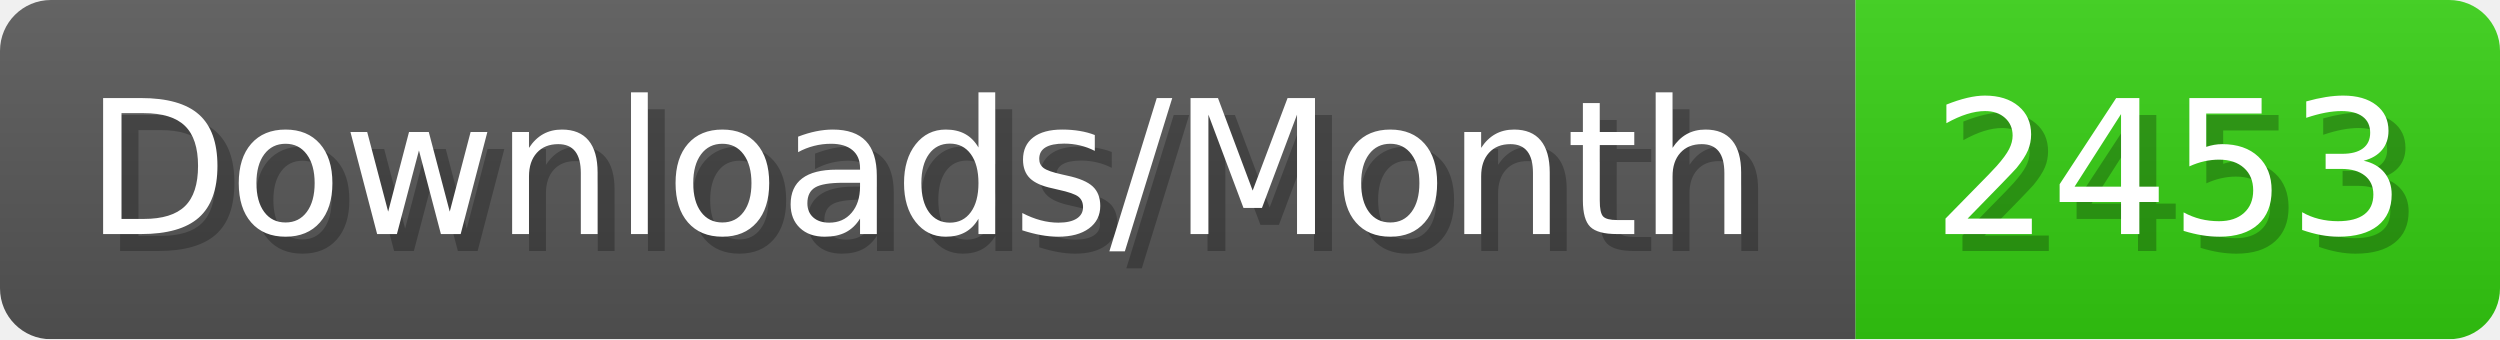
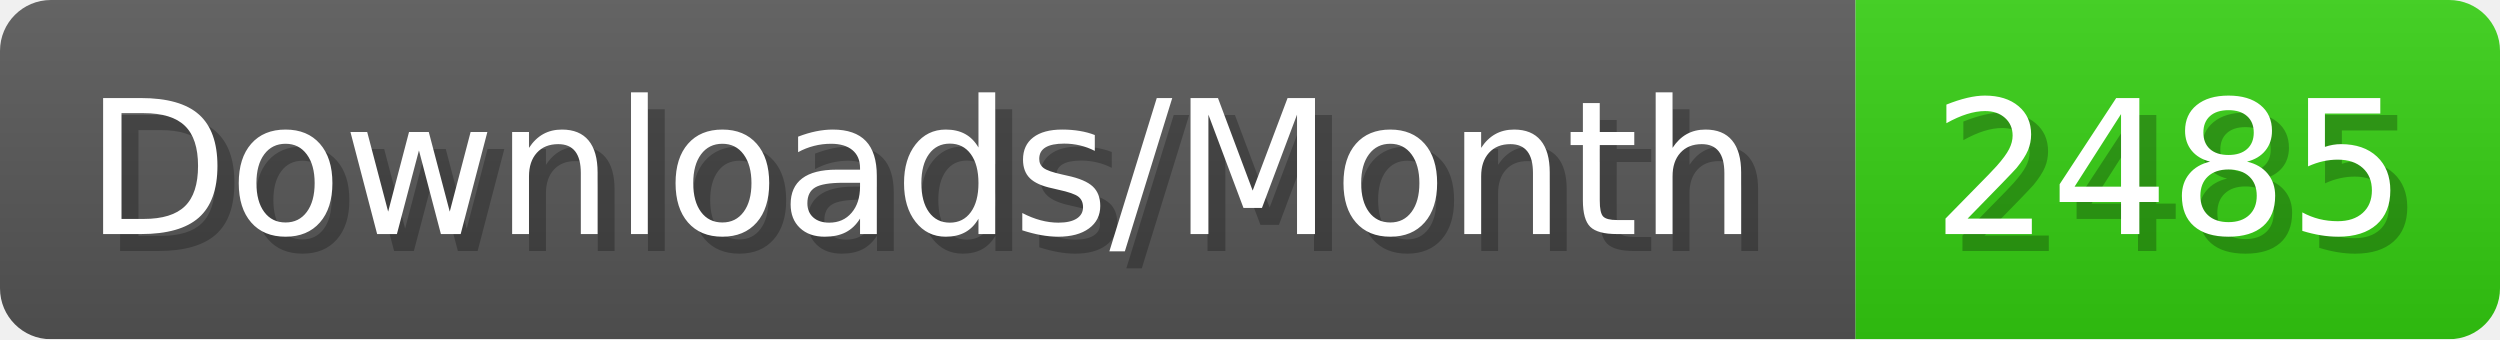
- <svg xmlns="http://www.w3.org/2000/svg" width="147.4" height="20" viewBox="0 0 1474 200" role="img" aria-label="Downloads/Month: 2453">
+ <svg xmlns="http://www.w3.org/2000/svg" width="147.4" height="20" viewBox="0 0 1474 200" role="img" aria-label="Downloads/Month: 2485">
  <linearGradient id="YlXUI" x2="0" y2="100%">
    <stop offset="0" stop-opacity=".1" stop-color="#EEE" />
    <stop offset="1" stop-opacity=".1" />
  </linearGradient>
  <mask id="JHhop">
    <rect width="1474" height="200" rx="30" fill="#FFF" />
  </mask>
  <g mask="url(#JHhop)">
    <rect width="1094" height="200" fill="#555" />
    <rect width="380" height="200" fill="#3C1" x="1094" />
    <rect width="1474" height="200" fill="url(#YlXUI)" />
  </g>
  <g aria-hidden="true" fill="#fff" text-anchor="start" font-family="Verdana,DejaVu Sans,sans-serif" font-size="110">
    <text x="60" y="148" textLength="994" fill="#000" opacity="0.25">Downloads/Month</text>
    <text x="50" y="138" textLength="994">Downloads/Month</text>
-     <text x="1149" y="148" textLength="280" fill="#000" opacity="0.25">2453</text>
-     <text x="1139" y="138" textLength="280">2453</text>
+     <text x="1149" y="148" textLength="280" fill="#000" opacity="0.25">2485</text>
+     <text x="1139" y="138" textLength="280">2485</text>
  </g>
</svg>
